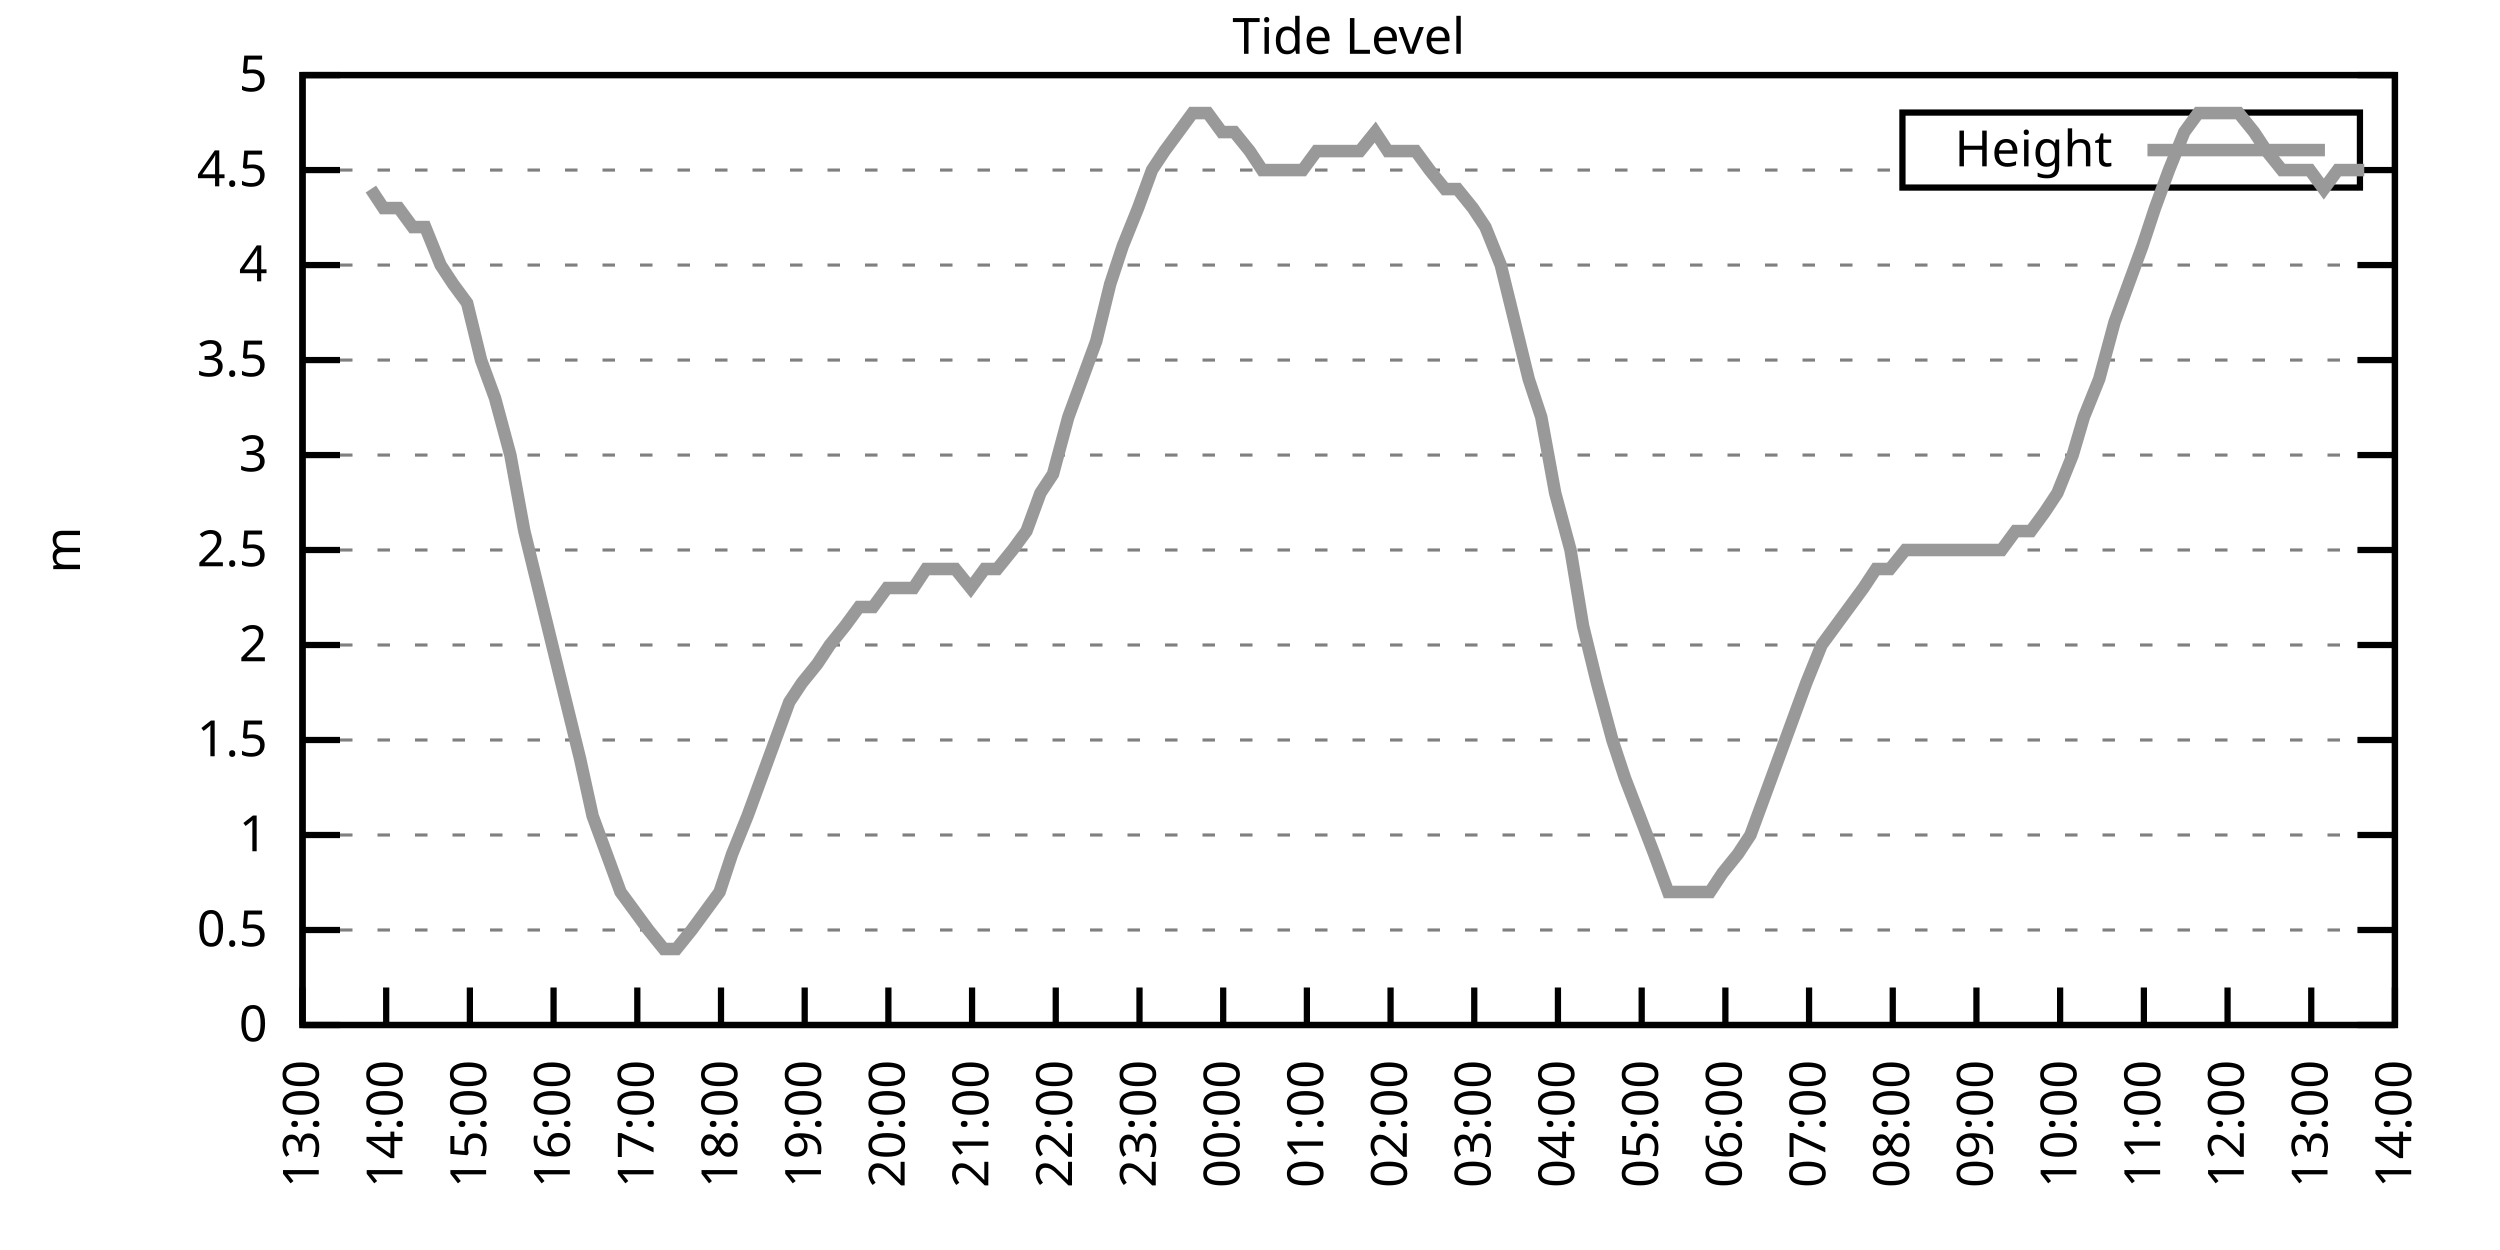
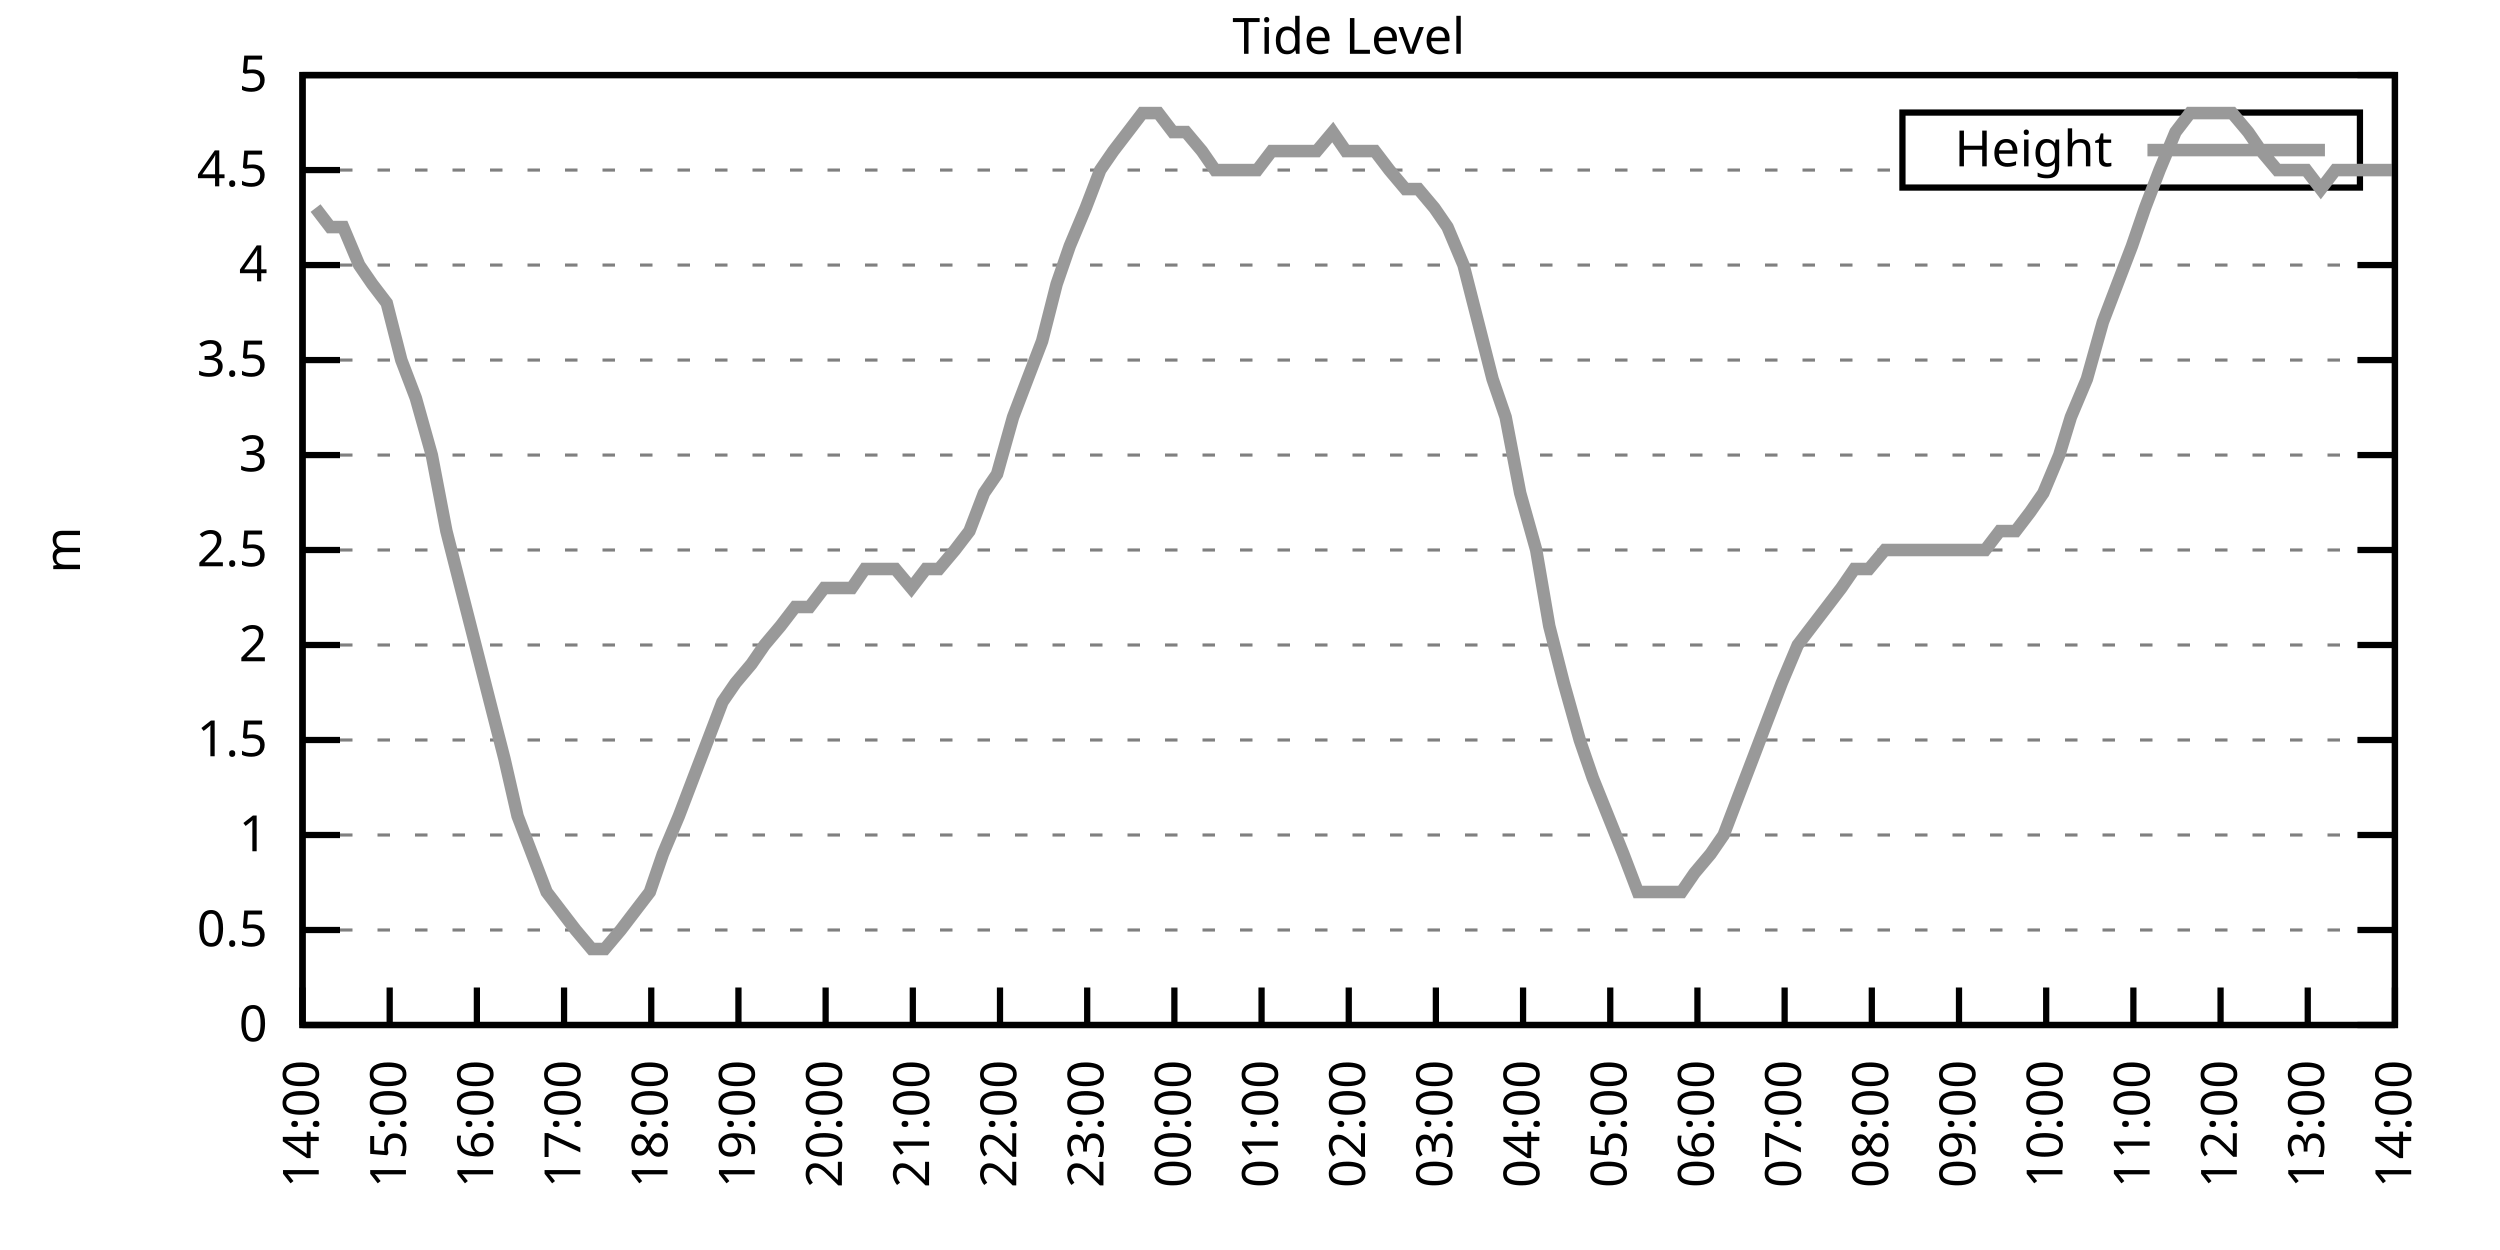
<svg xmlns="http://www.w3.org/2000/svg" xmlns:xlink="http://www.w3.org/1999/xlink" width="400" height="200" viewBox="0 0 400 200">
  <g id="gnuplot_canvas">
    <rect x="0" y="0" width="400" height="200" fill="none" />
    <defs>
      <circle id="gpDot" r="0.5" stroke-width="0.5" stroke="currentColor" />
      <path id="gpPt0" stroke-width="0.333" stroke="currentColor" d="M-1,0 h2 M0,-1 v2" />
      <path id="gpPt1" stroke-width="0.333" stroke="currentColor" d="M-1,-1 L1,1 M1,-1 L-1,1" />
      <path id="gpPt2" stroke-width="0.333" stroke="currentColor" d="M-1,0 L1,0 M0,-1 L0,1 M-1,-1 L1,1 M-1,1 L1,-1" />
      <rect id="gpPt3" stroke-width="0.333" stroke="currentColor" x="-1" y="-1" width="2" height="2" />
      <rect id="gpPt4" stroke-width="0.333" stroke="currentColor" fill="currentColor" x="-1" y="-1" width="2" height="2" />
      <circle id="gpPt5" stroke-width="0.333" stroke="currentColor" cx="0" cy="0" r="1" />
      <use xlink:href="#gpPt5" id="gpPt6" fill="currentColor" stroke="none" />
      <path id="gpPt7" stroke-width="0.333" stroke="currentColor" d="M0,-1.33 L-1.33,0.67 L1.33,0.67 z" />
      <use xlink:href="#gpPt7" id="gpPt8" fill="currentColor" stroke="none" />
      <use xlink:href="#gpPt7" id="gpPt9" stroke="currentColor" transform="rotate(180)" />
      <use xlink:href="#gpPt9" id="gpPt10" fill="currentColor" stroke="none" />
      <use xlink:href="#gpPt3" id="gpPt11" stroke="currentColor" transform="rotate(45)" />
      <use xlink:href="#gpPt11" id="gpPt12" fill="currentColor" stroke="none" />
      <path id="gpPt13" stroke-width="0.333" stroke="currentColor" d="M0,1.330 L1.265,0.411 L0.782,-1.067 L-0.782,-1.076 L-1.265,0.411 z" />
      <use xlink:href="#gpPt13" id="gpPt14" fill="currentColor" stroke="none" />
      <filter id="textbox" filterUnits="objectBoundingBox" x="0" y="0" height="1" width="1">
        <feFlood flood-color="white" flood-opacity="1" result="bgnd" />
        <feComposite in="SourceGraphic" in2="bgnd" operator="atop" />
      </filter>
      <filter id="greybox" filterUnits="objectBoundingBox" x="0" y="0" height="1" width="1">
        <feFlood flood-color="lightgrey" flood-opacity="1" result="grey" />
        <feComposite in="SourceGraphic" in2="grey" operator="atop" />
      </filter>
    </defs>
    <g fill="none" color="white" stroke="currentColor" stroke-width="1.00" stroke-linecap="butt" stroke-linejoin="miter">
</g>
    <g fill="none" color="black" stroke="currentColor" stroke-width="1.00" stroke-linecap="butt" stroke-linejoin="miter">
      <g stroke="none" shape-rendering="crispEdges">
        <polygon fill="rgb(255, 255, 255)" points="48.40,164.00 383.18,164.00 383.18,12.02 48.40,12.02 " />
      </g>
    </g>
    <g fill="none" color="black" stroke="currentColor" stroke-width="1.00" stroke-linecap="butt" stroke-linejoin="miter">
</g>
    <g fill="none" color="black" stroke="black" stroke-width="0.50" stroke-linecap="butt" stroke-linejoin="miter">
</g>
    <g fill="none" color="gray" stroke="currentColor" stroke-width="0.50" stroke-linecap="butt" stroke-linejoin="miter">
      <path stroke="gray" stroke-dasharray="2,4" class="gridline" d="M48.40,164.00 L383.19,164.00  " />
    </g>
    <g fill="none" color="gray" stroke="gray" stroke-width="1.00" stroke-linecap="butt" stroke-linejoin="miter">
</g>
    <g fill="none" color="black" stroke="currentColor" stroke-width="1.00" stroke-linecap="butt" stroke-linejoin="miter">
      <path stroke="black" d="M48.40,164.00 L54.40,164.00 M383.19,164.00 L377.19,164.00  " />
      <g transform="translate(42.80,166.60)" stroke="none" fill="black" font-family="Sans" font-size="8.00" text-anchor="end">
        <text>
          <tspan font-family="Sans"> 0</tspan>
        </text>
      </g>
    </g>
    <g fill="none" color="black" stroke="currentColor" stroke-width="1.00" stroke-linecap="butt" stroke-linejoin="miter">
</g>
    <g fill="none" color="black" stroke="black" stroke-width="0.50" stroke-linecap="butt" stroke-linejoin="miter">
</g>
    <g fill="none" color="gray" stroke="currentColor" stroke-width="0.50" stroke-linecap="butt" stroke-linejoin="miter">
      <path stroke="gray" stroke-dasharray="2,4" class="gridline" d="M48.40,148.80 L383.19,148.80  " />
    </g>
    <g fill="none" color="gray" stroke="gray" stroke-width="1.00" stroke-linecap="butt" stroke-linejoin="miter">
</g>
    <g fill="none" color="black" stroke="currentColor" stroke-width="1.00" stroke-linecap="butt" stroke-linejoin="miter">
      <path stroke="black" d="M48.40,148.80 L54.40,148.80 M383.19,148.80 L377.19,148.80  " />
      <g transform="translate(42.80,151.40)" stroke="none" fill="black" font-family="Sans" font-size="8.00" text-anchor="end">
        <text>
          <tspan font-family="Sans"> 0.5</tspan>
        </text>
      </g>
    </g>
    <g fill="none" color="black" stroke="currentColor" stroke-width="1.00" stroke-linecap="butt" stroke-linejoin="miter">
</g>
    <g fill="none" color="black" stroke="black" stroke-width="0.50" stroke-linecap="butt" stroke-linejoin="miter">
</g>
    <g fill="none" color="gray" stroke="currentColor" stroke-width="0.50" stroke-linecap="butt" stroke-linejoin="miter">
      <path stroke="gray" stroke-dasharray="2,4" class="gridline" d="M48.40,133.60 L383.19,133.60  " />
    </g>
    <g fill="none" color="gray" stroke="gray" stroke-width="1.00" stroke-linecap="butt" stroke-linejoin="miter">
</g>
    <g fill="none" color="black" stroke="currentColor" stroke-width="1.00" stroke-linecap="butt" stroke-linejoin="miter">
      <path stroke="black" d="M48.40,133.60 L54.40,133.60 M383.19,133.60 L377.19,133.60  " />
      <g transform="translate(42.80,136.20)" stroke="none" fill="black" font-family="Sans" font-size="8.00" text-anchor="end">
        <text>
          <tspan font-family="Sans"> 1</tspan>
        </text>
      </g>
    </g>
    <g fill="none" color="black" stroke="currentColor" stroke-width="1.00" stroke-linecap="butt" stroke-linejoin="miter">
</g>
    <g fill="none" color="black" stroke="black" stroke-width="0.50" stroke-linecap="butt" stroke-linejoin="miter">
</g>
    <g fill="none" color="gray" stroke="currentColor" stroke-width="0.50" stroke-linecap="butt" stroke-linejoin="miter">
      <path stroke="gray" stroke-dasharray="2,4" class="gridline" d="M48.40,118.40 L383.19,118.40  " />
    </g>
    <g fill="none" color="gray" stroke="gray" stroke-width="1.00" stroke-linecap="butt" stroke-linejoin="miter">
</g>
    <g fill="none" color="black" stroke="currentColor" stroke-width="1.00" stroke-linecap="butt" stroke-linejoin="miter">
      <path stroke="black" d="M48.40,118.40 L54.40,118.40 M383.19,118.40 L377.19,118.40  " />
      <g transform="translate(42.80,121.00)" stroke="none" fill="black" font-family="Sans" font-size="8.00" text-anchor="end">
        <text>
          <tspan font-family="Sans"> 1.5</tspan>
        </text>
      </g>
    </g>
    <g fill="none" color="black" stroke="currentColor" stroke-width="1.00" stroke-linecap="butt" stroke-linejoin="miter">
</g>
    <g fill="none" color="black" stroke="black" stroke-width="0.50" stroke-linecap="butt" stroke-linejoin="miter">
</g>
    <g fill="none" color="gray" stroke="currentColor" stroke-width="0.50" stroke-linecap="butt" stroke-linejoin="miter">
      <path stroke="gray" stroke-dasharray="2,4" class="gridline" d="M48.40,103.20 L383.19,103.20  " />
    </g>
    <g fill="none" color="gray" stroke="gray" stroke-width="1.00" stroke-linecap="butt" stroke-linejoin="miter">
</g>
    <g fill="none" color="black" stroke="currentColor" stroke-width="1.00" stroke-linecap="butt" stroke-linejoin="miter">
      <path stroke="black" d="M48.40,103.20 L54.40,103.20 M383.19,103.20 L377.19,103.20  " />
      <g transform="translate(42.80,105.80)" stroke="none" fill="black" font-family="Sans" font-size="8.00" text-anchor="end">
        <text>
          <tspan font-family="Sans"> 2</tspan>
        </text>
      </g>
    </g>
    <g fill="none" color="black" stroke="currentColor" stroke-width="1.00" stroke-linecap="butt" stroke-linejoin="miter">
</g>
    <g fill="none" color="black" stroke="black" stroke-width="0.50" stroke-linecap="butt" stroke-linejoin="miter">
</g>
    <g fill="none" color="gray" stroke="currentColor" stroke-width="0.50" stroke-linecap="butt" stroke-linejoin="miter">
      <path stroke="gray" stroke-dasharray="2,4" class="gridline" d="M48.40,88.00 L383.19,88.00  " />
    </g>
    <g fill="none" color="gray" stroke="gray" stroke-width="1.00" stroke-linecap="butt" stroke-linejoin="miter">
</g>
    <g fill="none" color="black" stroke="currentColor" stroke-width="1.00" stroke-linecap="butt" stroke-linejoin="miter">
      <path stroke="black" d="M48.40,88.00 L54.40,88.00 M383.19,88.00 L377.19,88.00  " />
      <g transform="translate(42.80,90.60)" stroke="none" fill="black" font-family="Sans" font-size="8.00" text-anchor="end">
        <text>
          <tspan font-family="Sans"> 2.5</tspan>
        </text>
      </g>
    </g>
    <g fill="none" color="black" stroke="currentColor" stroke-width="1.00" stroke-linecap="butt" stroke-linejoin="miter">
</g>
    <g fill="none" color="black" stroke="black" stroke-width="0.50" stroke-linecap="butt" stroke-linejoin="miter">
</g>
    <g fill="none" color="gray" stroke="currentColor" stroke-width="0.50" stroke-linecap="butt" stroke-linejoin="miter">
      <path stroke="gray" stroke-dasharray="2,4" class="gridline" d="M48.40,72.81 L383.19,72.81  " />
    </g>
    <g fill="none" color="gray" stroke="gray" stroke-width="1.00" stroke-linecap="butt" stroke-linejoin="miter">
</g>
    <g fill="none" color="black" stroke="currentColor" stroke-width="1.00" stroke-linecap="butt" stroke-linejoin="miter">
      <path stroke="black" d="M48.40,72.81 L54.40,72.81 M383.19,72.81 L377.19,72.81  " />
      <g transform="translate(42.80,75.41)" stroke="none" fill="black" font-family="Sans" font-size="8.00" text-anchor="end">
        <text>
          <tspan font-family="Sans"> 3</tspan>
        </text>
      </g>
    </g>
    <g fill="none" color="black" stroke="currentColor" stroke-width="1.00" stroke-linecap="butt" stroke-linejoin="miter">
</g>
    <g fill="none" color="black" stroke="black" stroke-width="0.50" stroke-linecap="butt" stroke-linejoin="miter">
</g>
    <g fill="none" color="gray" stroke="currentColor" stroke-width="0.50" stroke-linecap="butt" stroke-linejoin="miter">
      <path stroke="gray" stroke-dasharray="2,4" class="gridline" d="M48.40,57.61 L383.19,57.61  " />
    </g>
    <g fill="none" color="gray" stroke="gray" stroke-width="1.00" stroke-linecap="butt" stroke-linejoin="miter">
</g>
    <g fill="none" color="black" stroke="currentColor" stroke-width="1.00" stroke-linecap="butt" stroke-linejoin="miter">
      <path stroke="black" d="M48.40,57.61 L54.40,57.61 M383.19,57.61 L377.19,57.61  " />
      <g transform="translate(42.80,60.21)" stroke="none" fill="black" font-family="Sans" font-size="8.00" text-anchor="end">
        <text>
          <tspan font-family="Sans"> 3.5</tspan>
        </text>
      </g>
    </g>
    <g fill="none" color="black" stroke="currentColor" stroke-width="1.00" stroke-linecap="butt" stroke-linejoin="miter">
</g>
    <g fill="none" color="black" stroke="black" stroke-width="0.50" stroke-linecap="butt" stroke-linejoin="miter">
</g>
    <g fill="none" color="gray" stroke="currentColor" stroke-width="0.50" stroke-linecap="butt" stroke-linejoin="miter">
      <path stroke="gray" stroke-dasharray="2,4" class="gridline" d="M48.40,42.41 L383.19,42.41  " />
    </g>
    <g fill="none" color="gray" stroke="gray" stroke-width="1.00" stroke-linecap="butt" stroke-linejoin="miter">
</g>
    <g fill="none" color="black" stroke="currentColor" stroke-width="1.00" stroke-linecap="butt" stroke-linejoin="miter">
      <path stroke="black" d="M48.40,42.41 L54.40,42.41 M383.19,42.41 L377.19,42.41  " />
      <g transform="translate(42.80,45.01)" stroke="none" fill="black" font-family="Sans" font-size="8.00" text-anchor="end">
        <text>
          <tspan font-family="Sans"> 4</tspan>
        </text>
      </g>
    </g>
    <g fill="none" color="black" stroke="currentColor" stroke-width="1.00" stroke-linecap="butt" stroke-linejoin="miter">
</g>
    <g fill="none" color="black" stroke="black" stroke-width="0.50" stroke-linecap="butt" stroke-linejoin="miter">
</g>
    <g fill="none" color="gray" stroke="currentColor" stroke-width="0.50" stroke-linecap="butt" stroke-linejoin="miter">
      <path stroke="gray" stroke-dasharray="2,4" class="gridline" d="M48.40,27.21 L304.39,27.21 M377.59,27.21 L383.19,27.21  " />
    </g>
    <g fill="none" color="gray" stroke="gray" stroke-width="1.00" stroke-linecap="butt" stroke-linejoin="miter">
</g>
    <g fill="none" color="black" stroke="currentColor" stroke-width="1.00" stroke-linecap="butt" stroke-linejoin="miter">
      <path stroke="black" d="M48.40,27.21 L54.40,27.21 M383.19,27.21 L377.19,27.21  " />
      <g transform="translate(42.80,29.81)" stroke="none" fill="black" font-family="Sans" font-size="8.00" text-anchor="end">
        <text>
          <tspan font-family="Sans"> 4.5</tspan>
        </text>
      </g>
    </g>
    <g fill="none" color="black" stroke="currentColor" stroke-width="1.00" stroke-linecap="butt" stroke-linejoin="miter">
</g>
    <g fill="none" color="black" stroke="black" stroke-width="0.50" stroke-linecap="butt" stroke-linejoin="miter">
</g>
    <g fill="none" color="gray" stroke="currentColor" stroke-width="0.50" stroke-linecap="butt" stroke-linejoin="miter">
      <path stroke="gray" stroke-dasharray="2,4" class="gridline" d="M48.40,12.01 L383.19,12.01  " />
    </g>
    <g fill="none" color="gray" stroke="gray" stroke-width="1.00" stroke-linecap="butt" stroke-linejoin="miter">
</g>
    <g fill="none" color="black" stroke="currentColor" stroke-width="1.00" stroke-linecap="butt" stroke-linejoin="miter">
      <path stroke="black" d="M48.40,12.01 L54.40,12.01 M383.19,12.01 L377.19,12.01  " />
      <g transform="translate(42.80,14.61)" stroke="none" fill="black" font-family="Sans" font-size="8.00" text-anchor="end">
        <text>
          <tspan font-family="Sans"> 5</tspan>
        </text>
      </g>
    </g>
    <g fill="none" color="black" stroke="currentColor" stroke-width="1.00" stroke-linecap="butt" stroke-linejoin="miter">
      <path stroke="black" d="M48.40,164.00 L48.40,158.00  " />
      <g transform="translate(51.00,169.60) rotate(270.00)" stroke="none" fill="black" font-family="Sans" font-size="8.00" text-anchor="end">
        <text>
-           <tspan font-family="Sans">13:00</tspan>
-         </text>
-       </g>
-     </g>
-     <g fill="none" color="black" stroke="currentColor" stroke-width="1.00" stroke-linecap="butt" stroke-linejoin="miter">
-       <path stroke="black" d="M61.79,164.00 L61.79,158.00  " />
-       <g transform="translate(64.39,169.60) rotate(270.00)" stroke="none" fill="black" font-family="Sans" font-size="8.00" text-anchor="end">
-         <text>
          <tspan font-family="Sans">14:00</tspan>
        </text>
      </g>
    </g>
    <g fill="none" color="black" stroke="currentColor" stroke-width="1.00" stroke-linecap="butt" stroke-linejoin="miter">
-       <path stroke="black" d="M75.18,164.00 L75.18,158.00  " />
-       <g transform="translate(77.78,169.60) rotate(270.00)" stroke="none" fill="black" font-family="Sans" font-size="8.00" text-anchor="end">
+       <path stroke="black" d="M62.35,164.00 L62.35,158.00  " />
+       <g transform="translate(64.95,169.60) rotate(270.00)" stroke="none" fill="black" font-family="Sans" font-size="8.00" text-anchor="end">
        <text>
          <tspan font-family="Sans">15:00</tspan>
        </text>
      </g>
    </g>
    <g fill="none" color="black" stroke="currentColor" stroke-width="1.00" stroke-linecap="butt" stroke-linejoin="miter">
-       <path stroke="black" d="M88.57,164.00 L88.57,158.00  " />
-       <g transform="translate(91.17,169.60) rotate(270.00)" stroke="none" fill="black" font-family="Sans" font-size="8.00" text-anchor="end">
+       <path stroke="black" d="M76.30,164.00 L76.30,158.00  " />
+       <g transform="translate(78.90,169.60) rotate(270.00)" stroke="none" fill="black" font-family="Sans" font-size="8.00" text-anchor="end">
        <text>
          <tspan font-family="Sans">16:00</tspan>
        </text>
      </g>
    </g>
    <g fill="none" color="black" stroke="currentColor" stroke-width="1.00" stroke-linecap="butt" stroke-linejoin="miter">
-       <path stroke="black" d="M101.97,164.00 L101.97,158.00  " />
-       <g transform="translate(104.57,169.60) rotate(270.00)" stroke="none" fill="black" font-family="Sans" font-size="8.00" text-anchor="end">
+       <path stroke="black" d="M90.25,164.00 L90.25,158.00  " />
+       <g transform="translate(92.85,169.60) rotate(270.00)" stroke="none" fill="black" font-family="Sans" font-size="8.00" text-anchor="end">
        <text>
          <tspan font-family="Sans">17:00</tspan>
        </text>
      </g>
    </g>
    <g fill="none" color="black" stroke="currentColor" stroke-width="1.00" stroke-linecap="butt" stroke-linejoin="miter">
-       <path stroke="black" d="M115.36,164.00 L115.36,158.00  " />
-       <g transform="translate(117.96,169.60) rotate(270.00)" stroke="none" fill="black" font-family="Sans" font-size="8.00" text-anchor="end">
+       <path stroke="black" d="M104.20,164.00 L104.20,158.00  " />
+       <g transform="translate(106.80,169.60) rotate(270.00)" stroke="none" fill="black" font-family="Sans" font-size="8.00" text-anchor="end">
        <text>
          <tspan font-family="Sans">18:00</tspan>
        </text>
      </g>
    </g>
    <g fill="none" color="black" stroke="currentColor" stroke-width="1.00" stroke-linecap="butt" stroke-linejoin="miter">
-       <path stroke="black" d="M128.75,164.00 L128.75,158.00  " />
-       <g transform="translate(131.35,169.60) rotate(270.00)" stroke="none" fill="black" font-family="Sans" font-size="8.00" text-anchor="end">
+       <path stroke="black" d="M118.15,164.00 L118.15,158.00  " />
+       <g transform="translate(120.75,169.60) rotate(270.00)" stroke="none" fill="black" font-family="Sans" font-size="8.00" text-anchor="end">
        <text>
          <tspan font-family="Sans">19:00</tspan>
        </text>
      </g>
    </g>
    <g fill="none" color="black" stroke="currentColor" stroke-width="1.00" stroke-linecap="butt" stroke-linejoin="miter">
-       <path stroke="black" d="M142.14,164.00 L142.14,158.00  " />
-       <g transform="translate(144.74,169.60) rotate(270.00)" stroke="none" fill="black" font-family="Sans" font-size="8.00" text-anchor="end">
+       <path stroke="black" d="M132.10,164.00 L132.10,158.00  " />
+       <g transform="translate(134.70,169.60) rotate(270.00)" stroke="none" fill="black" font-family="Sans" font-size="8.00" text-anchor="end">
        <text>
          <tspan font-family="Sans">20:00</tspan>
        </text>
      </g>
    </g>
    <g fill="none" color="black" stroke="currentColor" stroke-width="1.00" stroke-linecap="butt" stroke-linejoin="miter">
-       <path stroke="black" d="M155.53,164.00 L155.53,158.00  " />
-       <g transform="translate(158.13,169.60) rotate(270.00)" stroke="none" fill="black" font-family="Sans" font-size="8.00" text-anchor="end">
+       <path stroke="black" d="M146.05,164.00 L146.05,158.00  " />
+       <g transform="translate(148.65,169.60) rotate(270.00)" stroke="none" fill="black" font-family="Sans" font-size="8.00" text-anchor="end">
        <text>
          <tspan font-family="Sans">21:00</tspan>
        </text>
      </g>
    </g>
    <g fill="none" color="black" stroke="currentColor" stroke-width="1.00" stroke-linecap="butt" stroke-linejoin="miter">
-       <path stroke="black" d="M168.92,164.00 L168.92,158.00  " />
-       <g transform="translate(171.52,169.60) rotate(270.00)" stroke="none" fill="black" font-family="Sans" font-size="8.00" text-anchor="end">
+       <path stroke="black" d="M160.00,164.00 L160.00,158.00  " />
+       <g transform="translate(162.60,169.60) rotate(270.00)" stroke="none" fill="black" font-family="Sans" font-size="8.00" text-anchor="end">
        <text>
          <tspan font-family="Sans">22:00</tspan>
        </text>
      </g>
    </g>
    <g fill="none" color="black" stroke="currentColor" stroke-width="1.00" stroke-linecap="butt" stroke-linejoin="miter">
-       <path stroke="black" d="M182.32,164.00 L182.32,158.00  " />
-       <g transform="translate(184.92,169.60) rotate(270.00)" stroke="none" fill="black" font-family="Sans" font-size="8.00" text-anchor="end">
+       <path stroke="black" d="M173.95,164.00 L173.95,158.00  " />
+       <g transform="translate(176.55,169.60) rotate(270.00)" stroke="none" fill="black" font-family="Sans" font-size="8.00" text-anchor="end">
        <text>
          <tspan font-family="Sans">23:00</tspan>
        </text>
      </g>
    </g>
    <g fill="none" color="black" stroke="currentColor" stroke-width="1.00" stroke-linecap="butt" stroke-linejoin="miter">
-       <path stroke="black" d="M195.71,164.00 L195.71,158.00  " />
-       <g transform="translate(198.31,169.60) rotate(270.00)" stroke="none" fill="black" font-family="Sans" font-size="8.00" text-anchor="end">
+       <path stroke="black" d="M187.90,164.00 L187.90,158.00  " />
+       <g transform="translate(190.50,169.60) rotate(270.00)" stroke="none" fill="black" font-family="Sans" font-size="8.00" text-anchor="end">
        <text>
          <tspan font-family="Sans">00:00</tspan>
        </text>
      </g>
    </g>
    <g fill="none" color="black" stroke="currentColor" stroke-width="1.00" stroke-linecap="butt" stroke-linejoin="miter">
-       <path stroke="black" d="M209.10,164.00 L209.10,158.00  " />
-       <g transform="translate(211.70,169.60) rotate(270.00)" stroke="none" fill="black" font-family="Sans" font-size="8.00" text-anchor="end">
+       <path stroke="black" d="M201.85,164.00 L201.85,158.00  " />
+       <g transform="translate(204.45,169.60) rotate(270.00)" stroke="none" fill="black" font-family="Sans" font-size="8.00" text-anchor="end">
        <text>
          <tspan font-family="Sans">01:00</tspan>
        </text>
      </g>
    </g>
    <g fill="none" color="black" stroke="currentColor" stroke-width="1.00" stroke-linecap="butt" stroke-linejoin="miter">
-       <path stroke="black" d="M222.49,164.00 L222.49,158.00  " />
-       <g transform="translate(225.09,169.60) rotate(270.00)" stroke="none" fill="black" font-family="Sans" font-size="8.00" text-anchor="end">
+       <path stroke="black" d="M215.80,164.00 L215.80,158.00  " />
+       <g transform="translate(218.40,169.60) rotate(270.00)" stroke="none" fill="black" font-family="Sans" font-size="8.00" text-anchor="end">
        <text>
          <tspan font-family="Sans">02:00</tspan>
        </text>
      </g>
    </g>
    <g fill="none" color="black" stroke="currentColor" stroke-width="1.00" stroke-linecap="butt" stroke-linejoin="miter">
-       <path stroke="black" d="M235.88,164.00 L235.88,158.00  " />
-       <g transform="translate(238.48,169.60) rotate(270.00)" stroke="none" fill="black" font-family="Sans" font-size="8.00" text-anchor="end">
+       <path stroke="black" d="M229.74,164.00 L229.74,158.00  " />
+       <g transform="translate(232.34,169.60) rotate(270.00)" stroke="none" fill="black" font-family="Sans" font-size="8.00" text-anchor="end">
        <text>
          <tspan font-family="Sans">03:00</tspan>
        </text>
      </g>
    </g>
    <g fill="none" color="black" stroke="currentColor" stroke-width="1.00" stroke-linecap="butt" stroke-linejoin="miter">
-       <path stroke="black" d="M249.27,164.00 L249.27,158.00  " />
-       <g transform="translate(251.87,169.60) rotate(270.00)" stroke="none" fill="black" font-family="Sans" font-size="8.00" text-anchor="end">
+       <path stroke="black" d="M243.69,164.00 L243.69,158.00  " />
+       <g transform="translate(246.29,169.60) rotate(270.00)" stroke="none" fill="black" font-family="Sans" font-size="8.00" text-anchor="end">
        <text>
          <tspan font-family="Sans">04:00</tspan>
        </text>
      </g>
    </g>
    <g fill="none" color="black" stroke="currentColor" stroke-width="1.00" stroke-linecap="butt" stroke-linejoin="miter">
-       <path stroke="black" d="M262.67,164.00 L262.67,158.00  " />
-       <g transform="translate(265.27,169.60) rotate(270.00)" stroke="none" fill="black" font-family="Sans" font-size="8.00" text-anchor="end">
+       <path stroke="black" d="M257.64,164.00 L257.64,158.00  " />
+       <g transform="translate(260.24,169.60) rotate(270.00)" stroke="none" fill="black" font-family="Sans" font-size="8.00" text-anchor="end">
        <text>
          <tspan font-family="Sans">05:00</tspan>
        </text>
      </g>
    </g>
    <g fill="none" color="black" stroke="currentColor" stroke-width="1.00" stroke-linecap="butt" stroke-linejoin="miter">
-       <path stroke="black" d="M276.06,164.00 L276.06,158.00  " />
-       <g transform="translate(278.66,169.60) rotate(270.00)" stroke="none" fill="black" font-family="Sans" font-size="8.00" text-anchor="end">
+       <path stroke="black" d="M271.59,164.00 L271.59,158.00  " />
+       <g transform="translate(274.19,169.60) rotate(270.00)" stroke="none" fill="black" font-family="Sans" font-size="8.00" text-anchor="end">
        <text>
          <tspan font-family="Sans">06:00</tspan>
        </text>
      </g>
    </g>
    <g fill="none" color="black" stroke="currentColor" stroke-width="1.00" stroke-linecap="butt" stroke-linejoin="miter">
-       <path stroke="black" d="M289.45,164.00 L289.45,158.00  " />
-       <g transform="translate(292.05,169.60) rotate(270.00)" stroke="none" fill="black" font-family="Sans" font-size="8.00" text-anchor="end">
+       <path stroke="black" d="M285.54,164.00 L285.54,158.00  " />
+       <g transform="translate(288.14,169.60) rotate(270.00)" stroke="none" fill="black" font-family="Sans" font-size="8.00" text-anchor="end">
        <text>
          <tspan font-family="Sans">07:00</tspan>
        </text>
      </g>
    </g>
    <g fill="none" color="black" stroke="currentColor" stroke-width="1.00" stroke-linecap="butt" stroke-linejoin="miter">
-       <path stroke="black" d="M302.84,164.00 L302.84,158.00  " />
-       <g transform="translate(305.44,169.60) rotate(270.00)" stroke="none" fill="black" font-family="Sans" font-size="8.00" text-anchor="end">
+       <path stroke="black" d="M299.49,164.00 L299.49,158.00  " />
+       <g transform="translate(302.09,169.60) rotate(270.00)" stroke="none" fill="black" font-family="Sans" font-size="8.00" text-anchor="end">
        <text>
          <tspan font-family="Sans">08:00</tspan>
        </text>
      </g>
    </g>
    <g fill="none" color="black" stroke="currentColor" stroke-width="1.00" stroke-linecap="butt" stroke-linejoin="miter">
-       <path stroke="black" d="M316.23,164.00 L316.23,158.00  " />
-       <g transform="translate(318.83,169.60) rotate(270.00)" stroke="none" fill="black" font-family="Sans" font-size="8.00" text-anchor="end">
+       <path stroke="black" d="M313.44,164.00 L313.44,158.00  " />
+       <g transform="translate(316.04,169.60) rotate(270.00)" stroke="none" fill="black" font-family="Sans" font-size="8.00" text-anchor="end">
        <text>
          <tspan font-family="Sans">09:00</tspan>
        </text>
      </g>
    </g>
    <g fill="none" color="black" stroke="currentColor" stroke-width="1.00" stroke-linecap="butt" stroke-linejoin="miter">
-       <path stroke="black" d="M329.62,164.00 L329.62,158.00  " />
-       <g transform="translate(332.22,169.60) rotate(270.00)" stroke="none" fill="black" font-family="Sans" font-size="8.00" text-anchor="end">
+       <path stroke="black" d="M327.39,164.00 L327.39,158.00  " />
+       <g transform="translate(329.99,169.60) rotate(270.00)" stroke="none" fill="black" font-family="Sans" font-size="8.00" text-anchor="end">
        <text>
          <tspan font-family="Sans">10:00</tspan>
        </text>
      </g>
    </g>
    <g fill="none" color="black" stroke="currentColor" stroke-width="1.00" stroke-linecap="butt" stroke-linejoin="miter">
-       <path stroke="black" d="M343.02,164.00 L343.02,158.00  " />
-       <g transform="translate(345.62,169.60) rotate(270.00)" stroke="none" fill="black" font-family="Sans" font-size="8.00" text-anchor="end">
+       <path stroke="black" d="M341.34,164.00 L341.34,158.00  " />
+       <g transform="translate(343.94,169.60) rotate(270.00)" stroke="none" fill="black" font-family="Sans" font-size="8.00" text-anchor="end">
        <text>
          <tspan font-family="Sans">11:00</tspan>
        </text>
      </g>
    </g>
    <g fill="none" color="black" stroke="currentColor" stroke-width="1.00" stroke-linecap="butt" stroke-linejoin="miter">
-       <path stroke="black" d="M356.41,164.00 L356.41,158.00  " />
-       <g transform="translate(359.01,169.60) rotate(270.00)" stroke="none" fill="black" font-family="Sans" font-size="8.00" text-anchor="end">
+       <path stroke="black" d="M355.29,164.00 L355.29,158.00  " />
+       <g transform="translate(357.89,169.60) rotate(270.00)" stroke="none" fill="black" font-family="Sans" font-size="8.00" text-anchor="end">
        <text>
          <tspan font-family="Sans">12:00</tspan>
        </text>
      </g>
    </g>
    <g fill="none" color="black" stroke="currentColor" stroke-width="1.00" stroke-linecap="butt" stroke-linejoin="miter">
-       <path stroke="black" d="M369.80,164.00 L369.80,158.00  " />
-       <g transform="translate(372.40,169.60) rotate(270.00)" stroke="none" fill="black" font-family="Sans" font-size="8.00" text-anchor="end">
+       <path stroke="black" d="M369.24,164.00 L369.24,158.00  " />
+       <g transform="translate(371.84,169.60) rotate(270.00)" stroke="none" fill="black" font-family="Sans" font-size="8.00" text-anchor="end">
        <text>
          <tspan font-family="Sans">13:00</tspan>
        </text>
      </g>
    </g>
    <g fill="none" color="black" stroke="currentColor" stroke-width="1.00" stroke-linecap="butt" stroke-linejoin="miter">
      <path stroke="black" d="M383.19,164.00 L383.19,158.00  " />
      <g transform="translate(385.79,169.60) rotate(270.00)" stroke="none" fill="black" font-family="Sans" font-size="8.00" text-anchor="end">
        <text>
          <tspan font-family="Sans">14:00</tspan>
        </text>
      </g>
    </g>
    <g fill="none" color="black" stroke="currentColor" stroke-width="1.00" stroke-linecap="butt" stroke-linejoin="miter">
</g>
    <g fill="none" color="black" stroke="currentColor" stroke-width="1.00" stroke-linecap="butt" stroke-linejoin="miter">
      <path stroke="black" d="M48.40,12.01 L48.40,164.00 L383.19,164.00 L383.19,12.01 L48.40,12.01 Z  " />
    </g>
    <g fill="none" color="black" stroke="currentColor" stroke-width="1.00" stroke-linecap="butt" stroke-linejoin="miter">
</g>
    <g fill="none" color="black" stroke="currentColor" stroke-width="1.00" stroke-linecap="butt" stroke-linejoin="miter">
      <path stroke="black" d="M304.39,30.01 L304.39,18.01 L377.59,18.01 L377.59,30.01 L304.39,30.01 Z  " />
    </g>
    <g id="Tide_level_plot_1">
      <g fill="none" color="white" stroke="black" stroke-width="2.00" stroke-linecap="butt" stroke-linejoin="miter">
</g>
      <g fill="none" color="black" stroke="currentColor" stroke-width="2.00" stroke-linecap="butt" stroke-linejoin="miter">
        <g transform="translate(337.99,26.61)" stroke="none" fill="black" font-family="Sans" font-size="8.00" text-anchor="end">
          <text>
            <tspan font-family="Sans">Height</tspan>
          </text>
        </g>
      </g>
      <g fill="none" color="black" stroke="currentColor" stroke-width="2.00" stroke-linecap="butt" stroke-linejoin="miter">
-         <path stroke="rgb(153, 153, 153)" d="M343.59,24.01 L371.99,24.01 M59.34,30.25 L61.35,33.29 L63.80,33.29 L66.03,36.33 L68.04,36.33 L70.50,42.41   L72.50,45.45 L74.74,48.49 L76.97,57.61 L79.20,63.69 L81.66,72.81 L83.89,84.97 L86.12,94.08 L88.35,103.20   L90.58,112.32 L92.82,121.44 L94.82,130.56 L97.06,136.64 L99.29,142.72 L101.52,145.76 L103.75,148.80 L106.21,151.84   L108.22,151.84 L110.67,148.80 L112.90,145.76 L115.13,142.72 L117.14,136.64 L119.60,130.56 L121.83,124.48 L124.06,118.40   L126.29,112.32 L128.30,109.28 L130.76,106.24 L132.77,103.20 L135.22,100.16 L137.45,97.12 L139.69,97.12 L141.92,94.08   L143.93,94.08 L146.16,94.08 L148.17,91.04 L150.62,91.04 L152.85,91.04 L155.31,94.08 L157.54,91.04 L159.55,91.04   L162.01,88.00 L164.24,84.97 L166.47,78.89 L168.48,75.85 L170.93,66.73 L173.17,60.65 L175.40,54.57 L177.63,45.45   L179.64,39.37 L182.09,33.29 L184.32,27.21 L186.33,24.17 L188.57,21.13 L190.80,18.09 L193.25,18.09 L195.48,21.13   L197.49,21.13 L199.95,24.17 L201.96,27.21 L204.19,27.21 L206.64,27.21 L208.43,27.21 L210.66,24.17 L213.34,24.17   L215.57,24.17 L217.58,24.17 L220.04,21.13 L222.04,24.17 L224.50,24.17 L226.51,24.17 L228.74,27.21 L231.20,30.25   L233.20,30.25 L235.66,33.29 L237.67,36.33 L240.12,42.41 L242.36,51.53 L244.59,60.65 L246.60,66.73 L248.83,78.89   L251.28,88.00 L253.29,100.16 L255.52,109.28 L257.98,118.40 L259.99,124.48 L264.67,136.64 L266.91,142.72 L269.14,142.72   L271.37,142.72 L273.60,142.72 L275.61,139.68 L278.07,136.64 L280.07,133.60 L282.31,127.52 L284.54,121.44 L286.77,115.36   L289.00,109.28 L291.46,103.20 L293.69,100.16 L295.92,97.12 L298.15,94.08 L300.16,91.04 L302.39,91.04 L304.85,88.00   L307.08,88.00 L309.31,88.00 L311.54,88.00 L313.55,88.00 L315.79,88.00 L318.02,88.00 L320.25,88.00 L322.48,84.97   L324.94,84.97 L327.17,81.93 L329.18,78.89 L331.63,72.81 L333.42,66.73 L335.87,60.65 L338.33,51.53 L340.56,45.45   L342.79,39.37 L344.80,33.29 L347.03,27.21 L349.49,21.13 L351.72,18.09 L353.95,18.09 L355.96,18.09 L358.19,18.09   L360.65,21.13 L362.66,24.17 L365.11,27.21 L367.34,27.21 L369.58,27.21 L371.81,30.25 L374.04,27.21 L376.27,27.21   L378.28,27.21  " />
+         <path stroke="rgb(153, 153, 153)" d="M343.59,24.01 L371.99,24.01 M50.49,33.29 L52.82,36.33 L54.91,36.33 L57.47,42.41 L59.56,45.45 L61.88,48.49   L64.21,57.61 L66.53,63.69 L69.09,72.81 L71.42,84.97 L73.74,94.08 L76.07,103.20 L78.39,112.32 L80.72,121.44   L82.81,130.56 L85.13,136.64 L87.46,142.72 L89.78,145.76 L92.11,148.80 L94.67,151.84 L96.76,151.84 L99.32,148.80   L101.64,145.76 L103.97,142.72 L106.06,136.64 L108.62,130.56 L110.94,124.48 L113.27,118.40 L115.59,112.32 L117.68,109.28   L120.24,106.24 L122.33,103.20 L124.89,100.16 L127.22,97.12 L129.54,97.12 L131.87,94.08 L133.96,94.08 L136.28,94.08   L138.37,91.04 L140.93,91.04 L143.26,91.04 L145.81,94.08 L148.14,91.04 L150.23,91.04 L152.79,88.00 L155.11,84.97   L157.44,78.89 L159.53,75.85 L162.09,66.73 L164.41,60.65 L166.74,54.57 L169.06,45.45 L171.16,39.37 L173.71,33.29   L176.04,27.21 L178.13,24.17 L180.46,21.13 L182.78,18.09 L185.34,18.09 L187.66,21.13 L189.76,21.13 L192.31,24.17   L194.41,27.21 L196.73,27.21 L199.29,27.21 L201.15,27.21 L203.47,24.17 L206.26,24.17 L208.59,24.17 L210.68,24.17   L213.24,21.13 L215.33,24.17 L217.89,24.17 L219.98,24.17 L222.30,27.21 L224.86,30.25 L226.95,30.25 L229.51,33.29   L231.60,36.33 L234.16,42.41 L236.49,51.53 L238.81,60.65 L240.90,66.73 L243.23,78.89 L245.79,88.00 L247.88,100.16   L250.20,109.28 L252.76,118.40 L254.85,124.48 L259.74,136.64 L262.06,142.72 L264.39,142.72 L266.71,142.72 L269.04,142.72   L271.13,139.68 L273.69,136.64 L275.78,133.60 L278.10,127.52 L280.43,121.44 L282.75,115.36 L285.08,109.28 L287.64,103.20   L289.96,100.16 L292.29,97.12 L294.61,94.08 L296.70,91.04 L299.03,91.04 L301.58,88.00 L303.91,88.00 L306.23,88.00   L308.56,88.00 L310.65,88.00 L312.98,88.00 L315.30,88.00 L317.63,88.00 L319.95,84.97 L322.51,84.97 L324.83,81.93   L326.93,78.89 L329.48,72.81 L331.34,66.73 L333.90,60.65 L336.46,51.53 L338.78,45.45 L341.11,39.37 L343.20,33.29   L345.53,27.21 L348.08,21.13 L350.41,18.09 L352.73,18.09 L354.83,18.09 L357.15,18.09 L359.71,21.13 L361.80,24.17   L364.36,27.21 L366.68,27.21 L369.01,27.21 L371.33,30.25 L373.66,27.21 L375.98,27.21 L378.08,27.21 L380.63,27.21   L382.73,27.21  " />
      </g>
    </g>
    <g fill="none" color="black" stroke="currentColor" stroke-width="2.00" stroke-linecap="butt" stroke-linejoin="miter">
</g>
    <g fill="none" color="black" stroke="black" stroke-width="1.00" stroke-linecap="butt" stroke-linejoin="miter">
</g>
    <g fill="none" color="black" stroke="currentColor" stroke-width="1.00" stroke-linecap="butt" stroke-linejoin="miter">
      <path stroke="black" d="M48.40,12.01 L48.40,164.00 L383.19,164.00 L383.19,12.01 L48.40,12.01 Z  " />
      <g transform="translate(12.80,88.01) rotate(270.00)" stroke="none" fill="black" font-family="Sans" font-size="8.00" text-anchor="middle">
        <text>
          <tspan font-family="Sans">m</tspan>
        </text>
      </g>
    </g>
    <g fill="none" color="black" stroke="currentColor" stroke-width="1.00" stroke-linecap="butt" stroke-linejoin="miter">
</g>
    <g fill="none" color="black" stroke="currentColor" stroke-width="1.00" stroke-linecap="butt" stroke-linejoin="miter">
      <g transform="translate(215.79,8.61)" stroke="none" fill="black" font-family="Sans" font-size="8.00" text-anchor="middle">
        <text>
          <tspan font-family="Sans">Tide Level</tspan>
        </text>
      </g>
    </g>
    <g fill="none" color="black" stroke="currentColor" stroke-width="1.00" stroke-linecap="butt" stroke-linejoin="miter">
</g>
  </g>
</svg>
